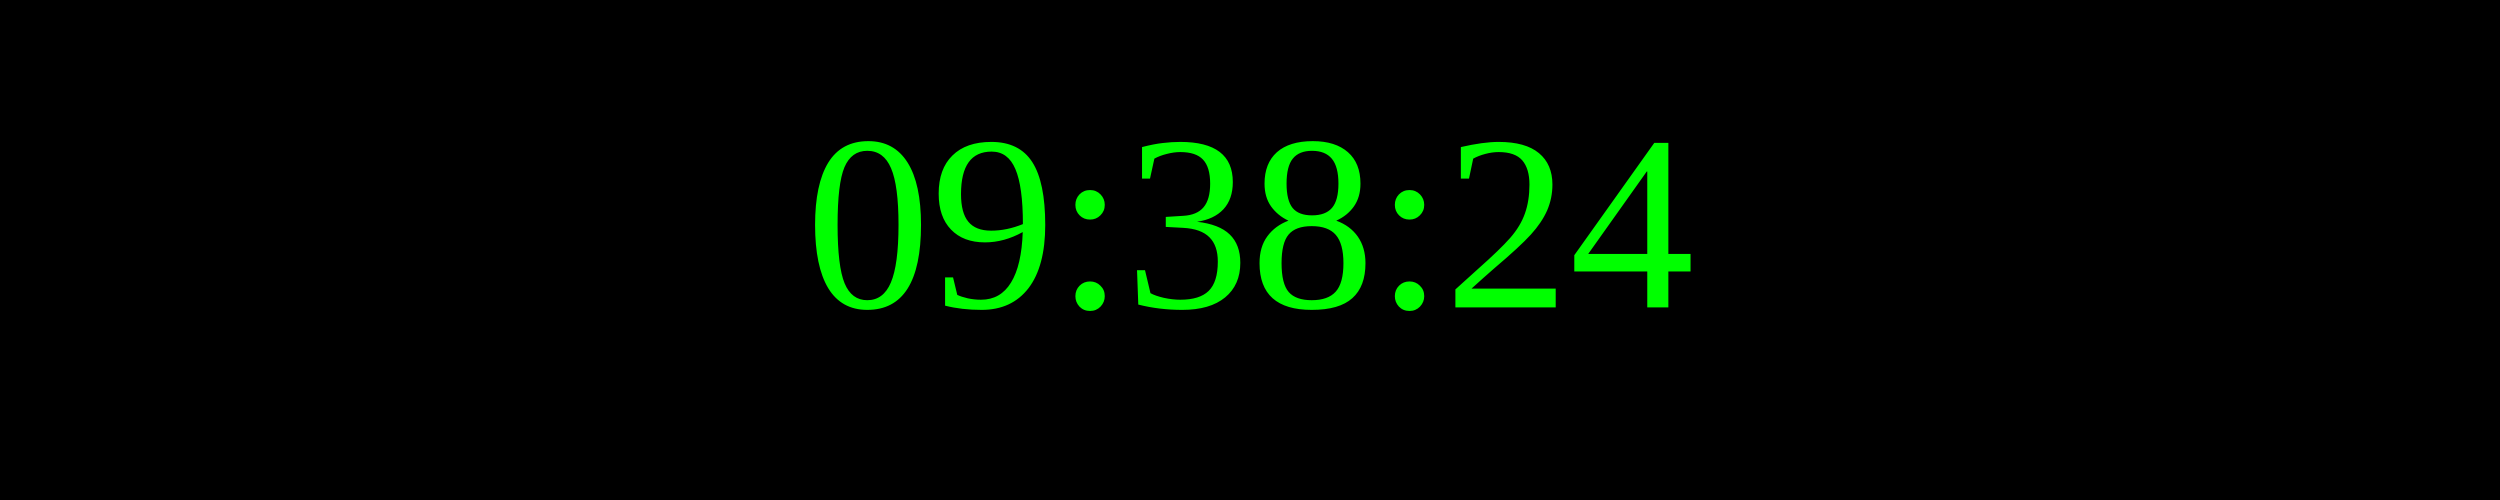
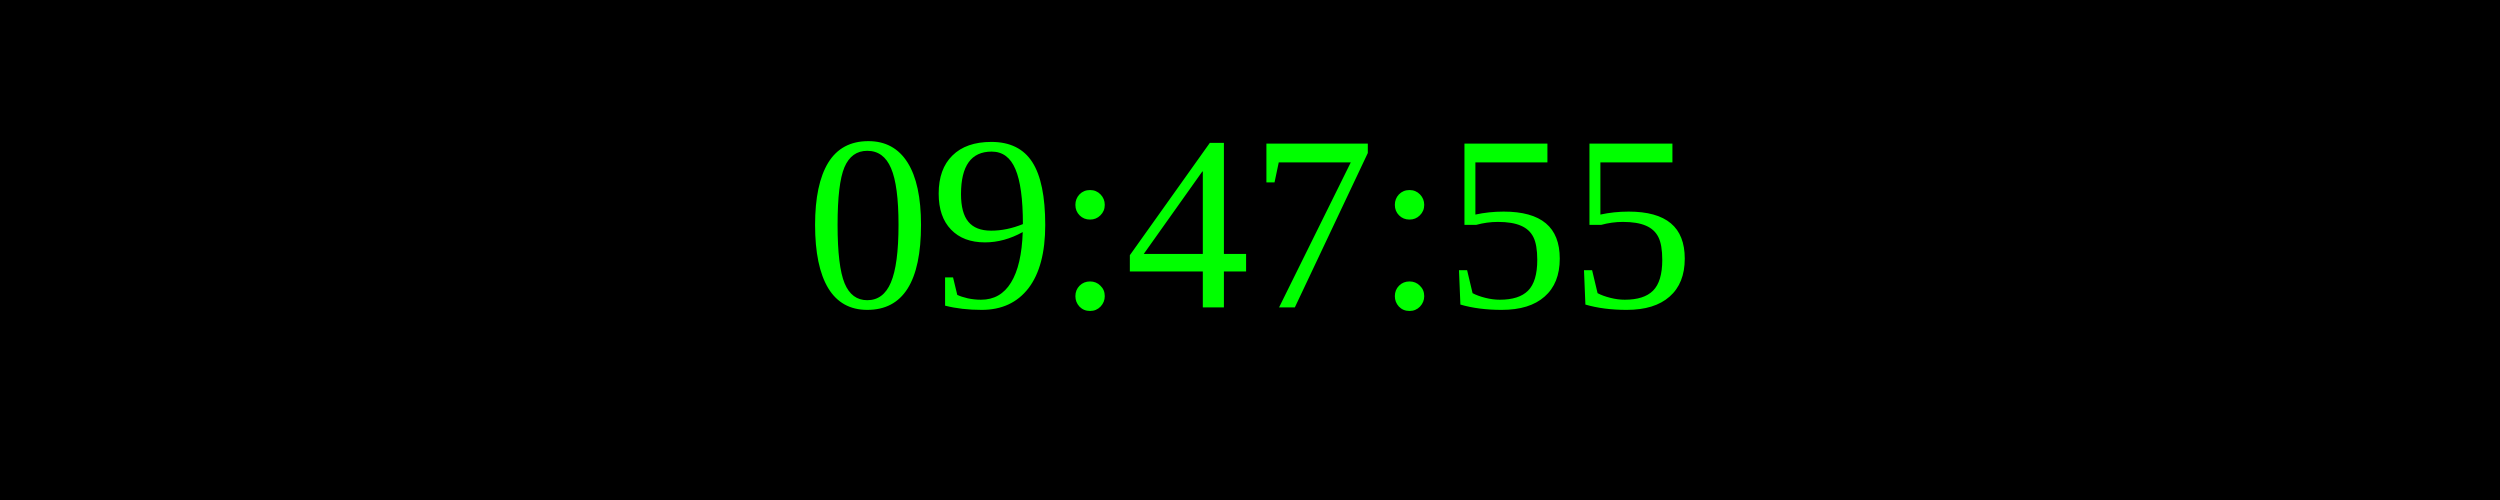
<svg xmlns="http://www.w3.org/2000/svg" width="250" height="50">
  <rect width="100%" height="100%" fill="black" />
  <text x="50%" y="50%" font-size="25" fill="lime" text-anchor="middle" dominant-baseline="middle">
- 09:38:24
+ 09:47:55
</text>
</svg>
